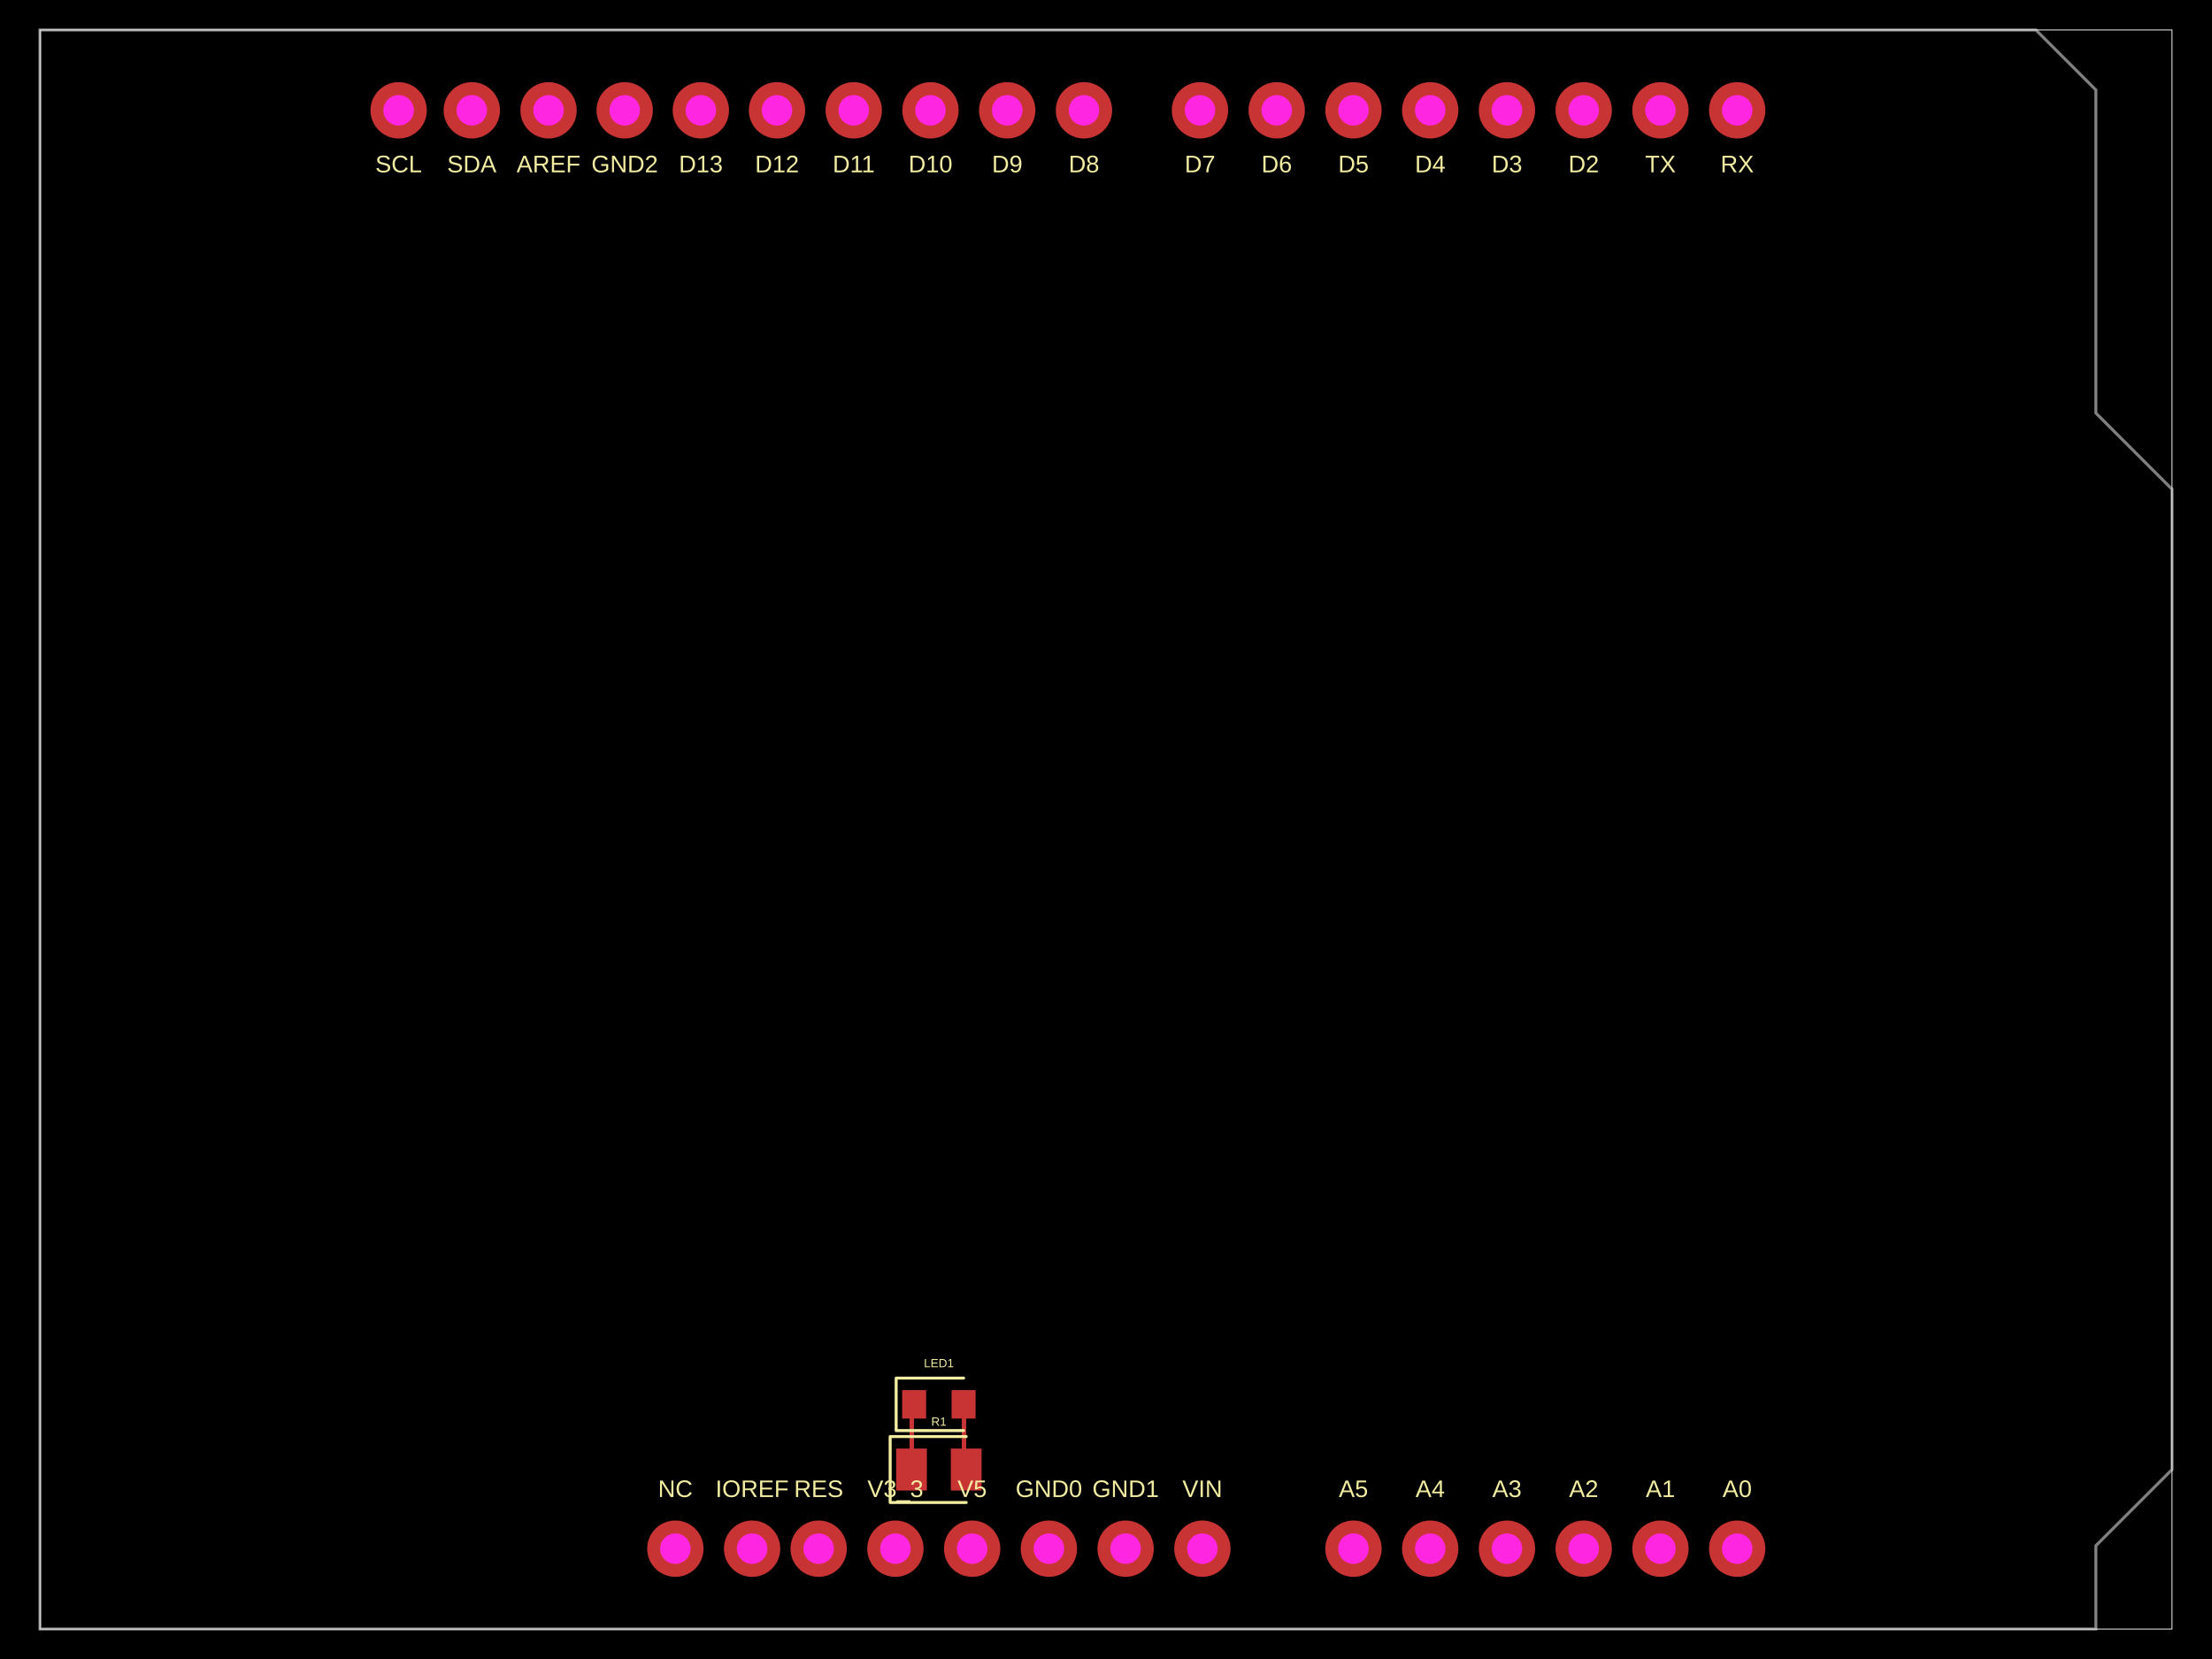
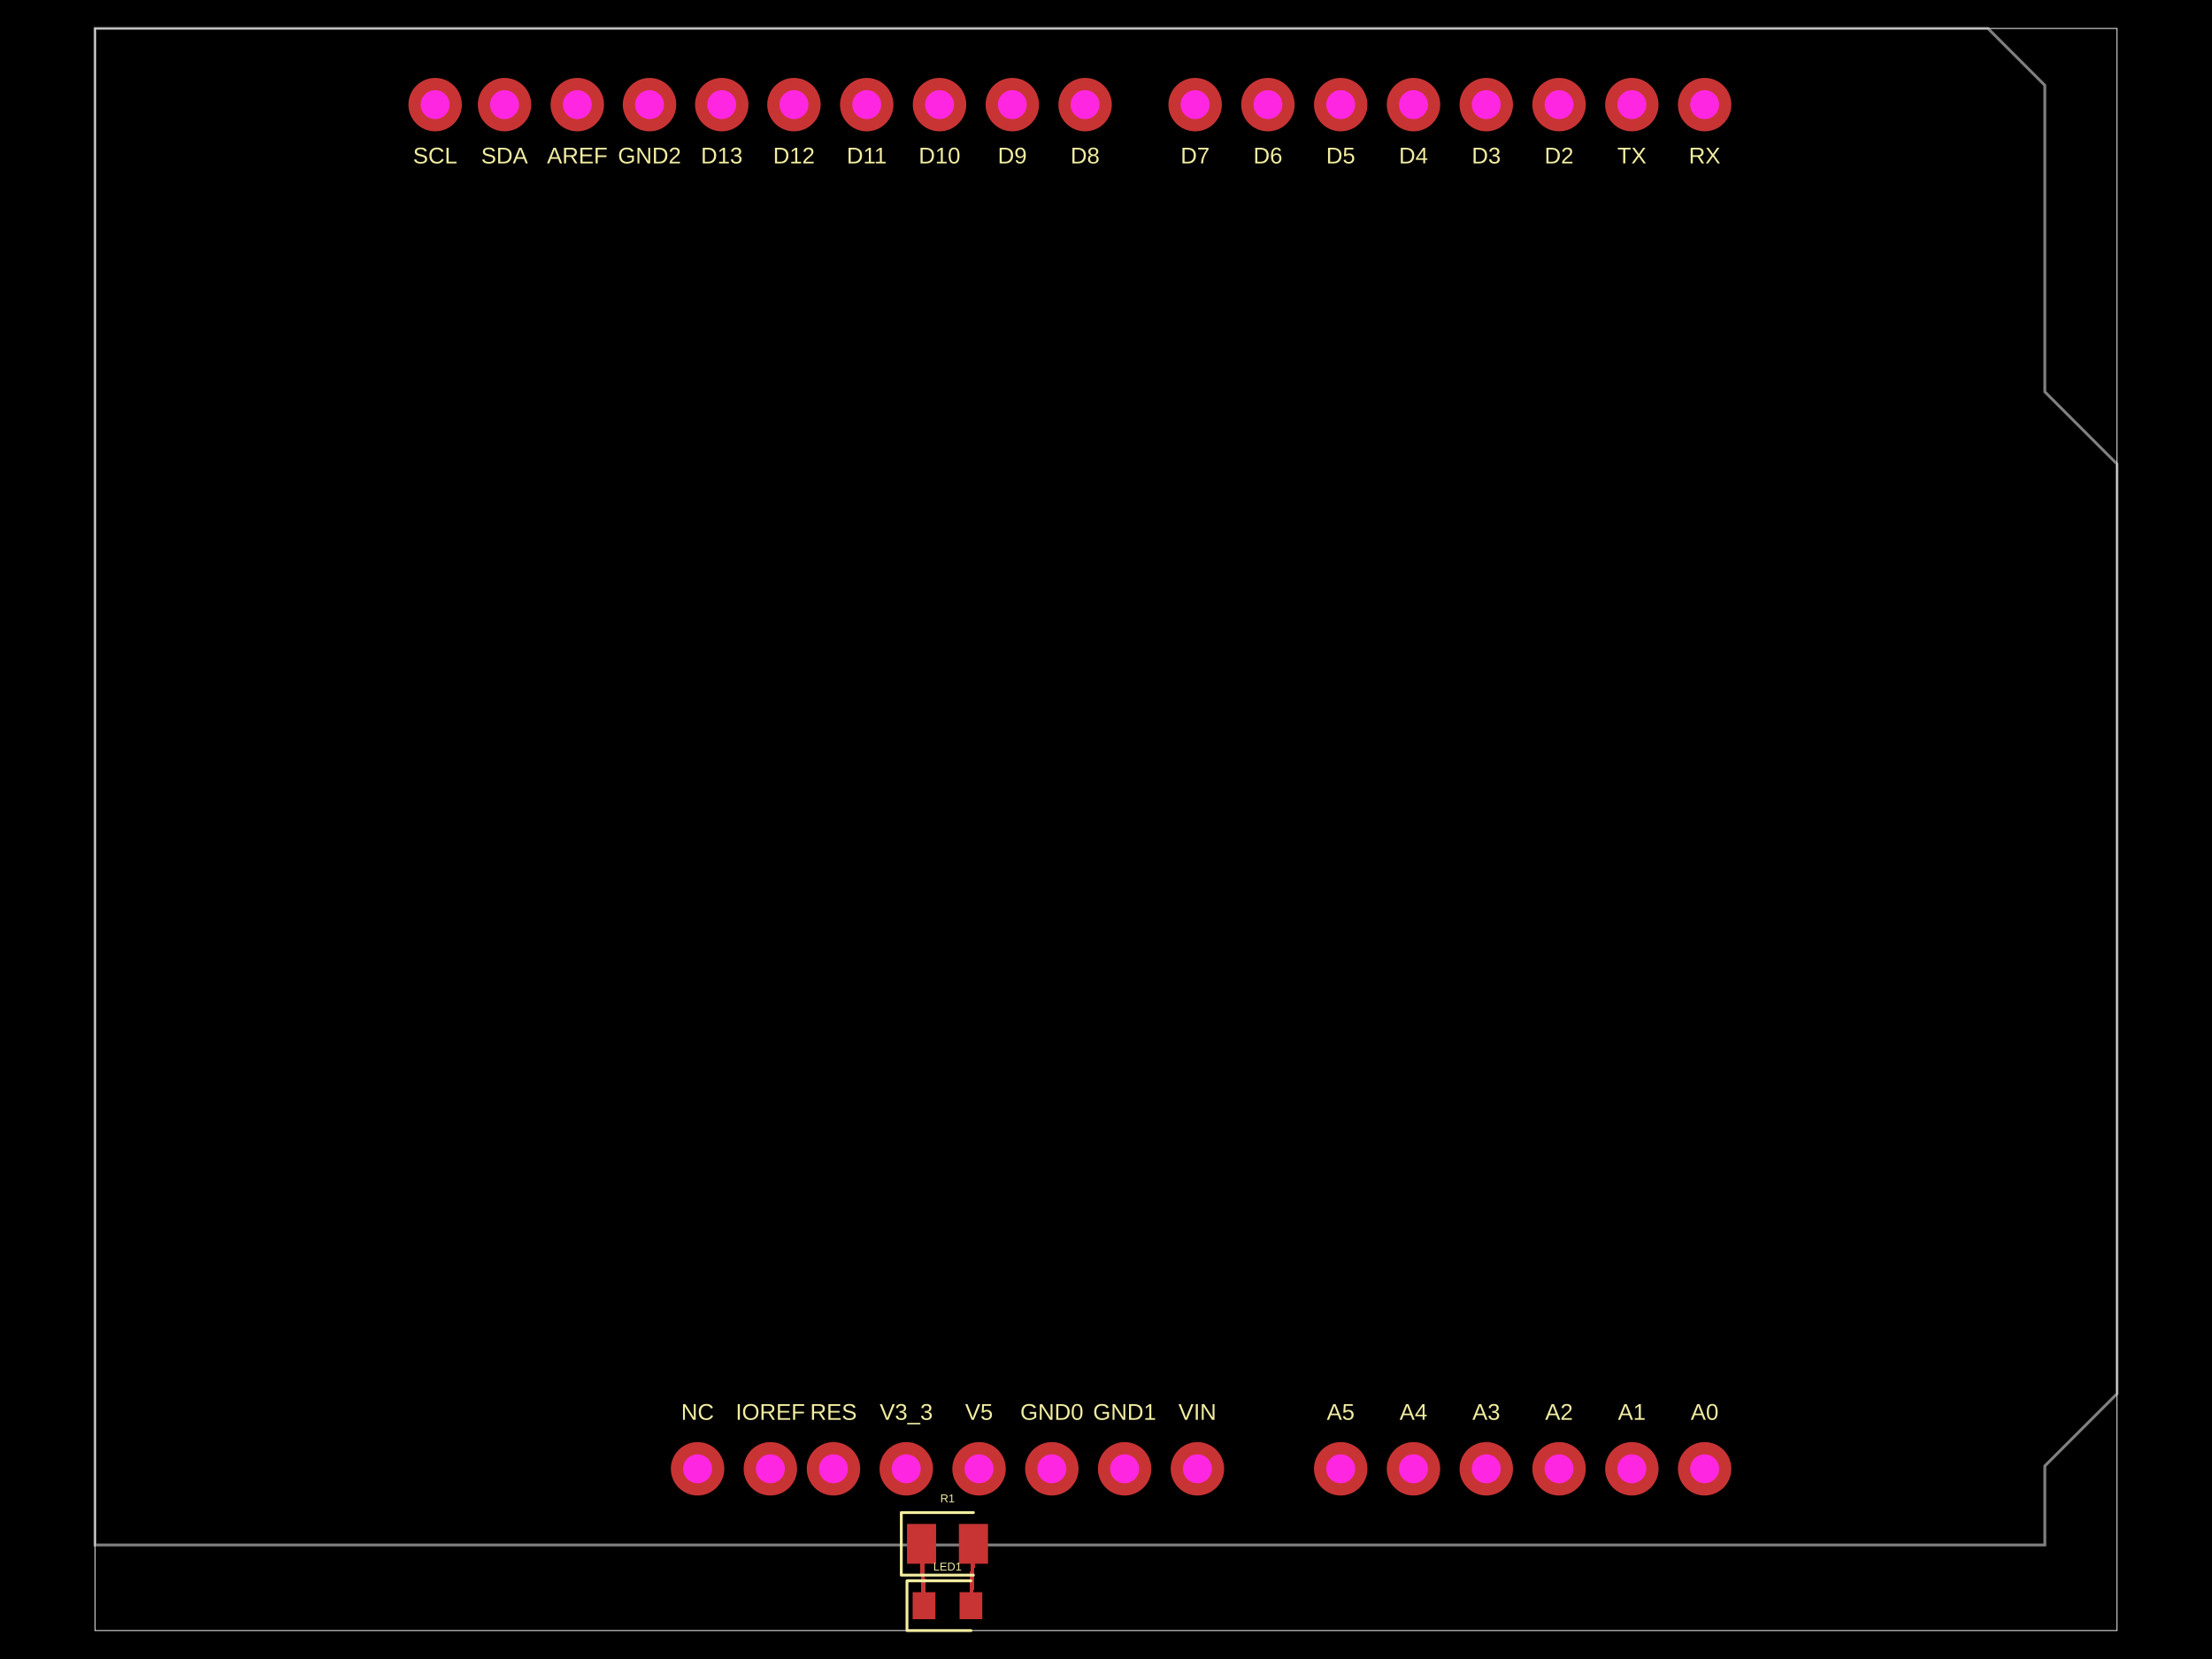
<svg xmlns="http://www.w3.org/2000/svg" width="800" height="600" data-software-used-string="@tscircuit/core@0.0.767">
  <style />
  <rect class="boundary" x="0" y="0" fill="#000" width="800" height="600" />
-   <rect class="pcb-boundary" fill="none" stroke="#fff" stroke-width="0.3" x="14.456" y="10.842" width="771.088" height="578.316" />
-   <path class="pcb-board" d="M 14.456 10.842 L 736.321 10.842 L 758.005 32.526 L 758.005 149.404 L 785.544 176.943 L 785.544 531.478 L 758.005 559.017 L 758.005 589.158 L 14.456 589.158 Z" fill="none" stroke="rgba(255, 255, 255, 0.5)" stroke-width="1.084" />
-   <path class="pcb-trace" stroke="rgb(200, 52, 52)" fill="none" d="M 348.5 507.897 L 348.5 530.529" stroke-width="1.626" stroke-linecap="round" stroke-linejoin="round" shape-rendering="crispEdges" data-layer="top" />
-   <path class="pcb-trace" stroke="rgb(200, 52, 52)" fill="none" d="M 348.5 530.529 L 349.449 531.478" stroke-width="1.626" stroke-linecap="round" stroke-linejoin="round" shape-rendering="crispEdges" data-layer="top" />
-   <path class="pcb-trace" stroke="rgb(200, 52, 52)" fill="none" d="M 329.662 531.478 L 329.662 508.845" stroke-width="1.626" stroke-linecap="round" stroke-linejoin="round" shape-rendering="crispEdges" data-layer="top" />
-   <path class="pcb-trace" stroke="rgb(200, 52, 52)" fill="none" d="M 329.662 508.845 L 330.611 507.897" stroke-width="1.626" stroke-linecap="round" stroke-linejoin="round" shape-rendering="crispEdges" data-layer="top" />
-   <rect class="pcb-pad" fill="rgb(200, 52, 52)" x="324.106" y="523.889" width="11.113" height="15.179" data-layer="top" />
-   <rect class="pcb-pad" fill="rgb(200, 52, 52)" x="343.892" y="523.889" width="11.113" height="15.179" data-layer="top" />
-   <rect class="pcb-pad" fill="rgb(200, 52, 52)" x="326.274" y="502.747" width="8.674" height="10.3" data-layer="top" />
-   <rect class="pcb-pad" fill="rgb(200, 52, 52)" x="344.163" y="502.747" width="8.674" height="10.3" data-layer="top" />
-   <path class="pcb-silkscreen pcb-silkscreen-top" d="M 349.449 519.552 L 321.937 519.552 L 321.937 543.404 L 349.449 543.404" fill="none" stroke="#f2eda1" stroke-width="1.084" stroke-linecap="round" stroke-linejoin="round" data-pcb-component-id="pcb_component_1" data-pcb-silkscreen-path-id="pcb_silkscreen_path_0" />
-   <path class="pcb-silkscreen pcb-silkscreen-top" d="M 348.5 498.41 L 324.106 498.41 L 324.106 517.383 L 348.5 517.383" fill="none" stroke="#f2eda1" stroke-width="1.084" stroke-linecap="round" stroke-linejoin="round" data-pcb-component-id="pcb_component_2" data-pcb-silkscreen-path-id="pcb_silkscreen_path_1" />
-   <text x="0" y="0" dx="0" dy="0" fill="#f2eda1" font-family="Arial, sans-serif" font-size="8.674" text-anchor="middle" dominant-baseline="central" transform="matrix(1,0,0,1,628.2797,538.4171)" class="pcb-silkscreen-text pcb-silkscreen-top" data-pcb-silkscreen-text-id="pcb_component_0" stroke="none">A0</text>
-   <text x="0" y="0" dx="0" dy="0" fill="#f2eda1" font-family="Arial, sans-serif" font-size="8.674" text-anchor="middle" dominant-baseline="central" transform="matrix(1,0,0,1,600.524,538.4171)" class="pcb-silkscreen-text pcb-silkscreen-top" data-pcb-silkscreen-text-id="pcb_component_0" stroke="none">A1</text>
-   <text x="0" y="0" dx="0" dy="0" fill="#f2eda1" font-family="Arial, sans-serif" font-size="8.674" text-anchor="middle" dominant-baseline="central" transform="matrix(1,0,0,1,572.7683,538.4171)" class="pcb-silkscreen-text pcb-silkscreen-top" data-pcb-silkscreen-text-id="pcb_component_0" stroke="none">A2</text>
-   <text x="0" y="0" dx="0" dy="0" fill="#f2eda1" font-family="Arial, sans-serif" font-size="8.674" text-anchor="middle" dominant-baseline="central" transform="matrix(1,0,0,1,545.0126,538.4171)" class="pcb-silkscreen-text pcb-silkscreen-top" data-pcb-silkscreen-text-id="pcb_component_0" stroke="none">A3</text>
-   <text x="0" y="0" dx="0" dy="0" fill="#f2eda1" font-family="Arial, sans-serif" font-size="8.674" text-anchor="middle" dominant-baseline="central" transform="matrix(1,0,0,1,517.257,538.4171)" class="pcb-silkscreen-text pcb-silkscreen-top" data-pcb-silkscreen-text-id="pcb_component_0" stroke="none">A4</text>
-   <text x="0" y="0" dx="0" dy="0" fill="#f2eda1" font-family="Arial, sans-serif" font-size="8.674" text-anchor="middle" dominant-baseline="central" transform="matrix(1,0,0,1,489.5013,538.4171)" class="pcb-silkscreen-text pcb-silkscreen-top" data-pcb-silkscreen-text-id="pcb_component_0" stroke="none">A5</text>
-   <text x="0" y="0" dx="0" dy="0" fill="#f2eda1" font-family="Arial, sans-serif" font-size="8.674" text-anchor="middle" dominant-baseline="central" transform="matrix(1,0,0,1,434.8572,538.4171)" class="pcb-silkscreen-text pcb-silkscreen-top" data-pcb-silkscreen-text-id="pcb_component_0" stroke="none">VIN</text>
-   <text x="0" y="0" dx="0" dy="0" fill="#f2eda1" font-family="Arial, sans-serif" font-size="8.674" text-anchor="middle" dominant-baseline="central" transform="matrix(1,0,0,1,407.1016,538.4171)" class="pcb-silkscreen-text pcb-silkscreen-top" data-pcb-silkscreen-text-id="pcb_component_0" stroke="none">GND1</text>
-   <text x="0" y="0" dx="0" dy="0" fill="#f2eda1" font-family="Arial, sans-serif" font-size="8.674" text-anchor="middle" dominant-baseline="central" transform="matrix(1,0,0,1,379.3459,538.4171)" class="pcb-silkscreen-text pcb-silkscreen-top" data-pcb-silkscreen-text-id="pcb_component_0" stroke="none">GND0</text>
-   <text x="0" y="0" dx="0" dy="0" fill="#f2eda1" font-family="Arial, sans-serif" font-size="8.674" text-anchor="middle" dominant-baseline="central" transform="matrix(1,0,0,1,351.5902,538.4171)" class="pcb-silkscreen-text pcb-silkscreen-top" data-pcb-silkscreen-text-id="pcb_component_0" stroke="none">V5</text>
-   <text x="0" y="0" dx="0" dy="0" fill="#f2eda1" font-family="Arial, sans-serif" font-size="8.674" text-anchor="middle" dominant-baseline="central" transform="matrix(1,0,0,1,323.8345,538.4171)" class="pcb-silkscreen-text pcb-silkscreen-top" data-pcb-silkscreen-text-id="pcb_component_0" stroke="none">V3_3</text>
-   <text x="0" y="0" dx="0" dy="0" fill="#f2eda1" font-family="Arial, sans-serif" font-size="8.674" text-anchor="middle" dominant-baseline="central" transform="matrix(1,0,0,1,296.0788,538.4171)" class="pcb-silkscreen-text pcb-silkscreen-top" data-pcb-silkscreen-text-id="pcb_component_0" stroke="none">RES</text>
-   <text x="0" y="0" dx="0" dy="0" fill="#f2eda1" font-family="Arial, sans-serif" font-size="8.674" text-anchor="middle" dominant-baseline="central" transform="matrix(1,0,0,1,272.0094,538.4171)" class="pcb-silkscreen-text pcb-silkscreen-top" data-pcb-silkscreen-text-id="pcb_component_0" stroke="none">IOREF</text>
-   <text x="0" y="0" dx="0" dy="0" fill="#f2eda1" font-family="Arial, sans-serif" font-size="8.674" text-anchor="middle" dominant-baseline="central" transform="matrix(1,0,0,1,244.2537,538.4171)" class="pcb-silkscreen-text pcb-silkscreen-top" data-pcb-silkscreen-text-id="pcb_component_0" stroke="none">NC</text>
-   <text x="0" y="0" dx="0" dy="0" fill="#f2eda1" font-family="Arial, sans-serif" font-size="8.674" text-anchor="middle" dominant-baseline="central" transform="matrix(1,0,0,1,433.9899,59.30611)" class="pcb-silkscreen-text pcb-silkscreen-top" data-pcb-silkscreen-text-id="pcb_component_0" stroke="none">D7</text>
-   <text x="0" y="0" dx="0" dy="0" fill="#f2eda1" font-family="Arial, sans-serif" font-size="8.674" text-anchor="middle" dominant-baseline="central" transform="matrix(1,0,0,1,461.7456,59.30611)" class="pcb-silkscreen-text pcb-silkscreen-top" data-pcb-silkscreen-text-id="pcb_component_0" stroke="none">D6</text>
-   <text x="0" y="0" dx="0" dy="0" fill="#f2eda1" font-family="Arial, sans-serif" font-size="8.674" text-anchor="middle" dominant-baseline="central" transform="matrix(1,0,0,1,489.5013,59.30611)" class="pcb-silkscreen-text pcb-silkscreen-top" data-pcb-silkscreen-text-id="pcb_component_0" stroke="none">D5</text>
-   <text x="0" y="0" dx="0" dy="0" fill="#f2eda1" font-family="Arial, sans-serif" font-size="8.674" text-anchor="middle" dominant-baseline="central" transform="matrix(1,0,0,1,517.257,59.30611)" class="pcb-silkscreen-text pcb-silkscreen-top" data-pcb-silkscreen-text-id="pcb_component_0" stroke="none">D4</text>
-   <text x="0" y="0" dx="0" dy="0" fill="#f2eda1" font-family="Arial, sans-serif" font-size="8.674" text-anchor="middle" dominant-baseline="central" transform="matrix(1,0,0,1,545.0126,59.30611)" class="pcb-silkscreen-text pcb-silkscreen-top" data-pcb-silkscreen-text-id="pcb_component_0" stroke="none">D3</text>
-   <text x="0" y="0" dx="0" dy="0" fill="#f2eda1" font-family="Arial, sans-serif" font-size="8.674" text-anchor="middle" dominant-baseline="central" transform="matrix(1,0,0,1,572.7683,59.30611)" class="pcb-silkscreen-text pcb-silkscreen-top" data-pcb-silkscreen-text-id="pcb_component_0" stroke="none">D2</text>
-   <text x="0" y="0" dx="0" dy="0" fill="#f2eda1" font-family="Arial, sans-serif" font-size="8.674" text-anchor="middle" dominant-baseline="central" transform="matrix(1,0,0,1,600.524,59.30611)" class="pcb-silkscreen-text pcb-silkscreen-top" data-pcb-silkscreen-text-id="pcb_component_0" stroke="none">TX</text>
-   <text x="0" y="0" dx="0" dy="0" fill="#f2eda1" font-family="Arial, sans-serif" font-size="8.674" text-anchor="middle" dominant-baseline="central" transform="matrix(1,0,0,1,628.2797,59.30611)" class="pcb-silkscreen-text pcb-silkscreen-top" data-pcb-silkscreen-text-id="pcb_component_0" stroke="none">RX</text>
-   <text x="0" y="0" dx="0" dy="0" fill="#f2eda1" font-family="Arial, sans-serif" font-size="8.674" text-anchor="middle" dominant-baseline="central" transform="matrix(1,0,0,1,392.0311,59.30611)" class="pcb-silkscreen-text pcb-silkscreen-top" data-pcb-silkscreen-text-id="pcb_component_0" stroke="none">D8</text>
-   <text x="0" y="0" dx="0" dy="0" fill="#f2eda1" font-family="Arial, sans-serif" font-size="8.674" text-anchor="middle" dominant-baseline="central" transform="matrix(1,0,0,1,364.2754,59.30611)" class="pcb-silkscreen-text pcb-silkscreen-top" data-pcb-silkscreen-text-id="pcb_component_0" stroke="none">D9</text>
-   <text x="0" y="0" dx="0" dy="0" fill="#f2eda1" font-family="Arial, sans-serif" font-size="8.674" text-anchor="middle" dominant-baseline="central" transform="matrix(1,0,0,1,336.5197,59.30611)" class="pcb-silkscreen-text pcb-silkscreen-top" data-pcb-silkscreen-text-id="pcb_component_0" stroke="none">D10</text>
-   <text x="0" y="0" dx="0" dy="0" fill="#f2eda1" font-family="Arial, sans-serif" font-size="8.674" text-anchor="middle" dominant-baseline="central" transform="matrix(1,0,0,1,308.764,59.30611)" class="pcb-silkscreen-text pcb-silkscreen-top" data-pcb-silkscreen-text-id="pcb_component_0" stroke="none">D11</text>
-   <text x="0" y="0" dx="0" dy="0" fill="#f2eda1" font-family="Arial, sans-serif" font-size="8.674" text-anchor="middle" dominant-baseline="central" transform="matrix(1,0,0,1,281.0083,59.30611)" class="pcb-silkscreen-text pcb-silkscreen-top" data-pcb-silkscreen-text-id="pcb_component_0" stroke="none">D12</text>
-   <text x="0" y="0" dx="0" dy="0" fill="#f2eda1" font-family="Arial, sans-serif" font-size="8.674" text-anchor="middle" dominant-baseline="central" transform="matrix(1,0,0,1,253.4695,59.30611)" class="pcb-silkscreen-text pcb-silkscreen-top" data-pcb-silkscreen-text-id="pcb_component_0" stroke="none">D13</text>
-   <text x="0" y="0" dx="0" dy="0" fill="#f2eda1" font-family="Arial, sans-serif" font-size="8.674" text-anchor="middle" dominant-baseline="central" transform="matrix(1,0,0,1,225.9306,59.30611)" class="pcb-silkscreen-text pcb-silkscreen-top" data-pcb-silkscreen-text-id="pcb_component_0" stroke="none">GND2</text>
-   <text x="0" y="0" dx="0" dy="0" fill="#f2eda1" font-family="Arial, sans-serif" font-size="8.674" text-anchor="middle" dominant-baseline="central" transform="matrix(1,0,0,1,198.3918,59.30611)" class="pcb-silkscreen-text pcb-silkscreen-top" data-pcb-silkscreen-text-id="pcb_component_0" stroke="none">AREF</text>
-   <text x="0" y="0" dx="0" dy="0" fill="#f2eda1" font-family="Arial, sans-serif" font-size="8.674" text-anchor="middle" dominant-baseline="central" transform="matrix(1,0,0,1,170.6361,59.30611)" class="pcb-silkscreen-text pcb-silkscreen-top" data-pcb-silkscreen-text-id="pcb_component_0" stroke="none">SDA</text>
-   <text x="0" y="0" dx="0" dy="0" fill="#f2eda1" font-family="Arial, sans-serif" font-size="8.674" text-anchor="middle" dominant-baseline="central" transform="matrix(1,0,0,1,144.1814,59.30611)" class="pcb-silkscreen-text pcb-silkscreen-top" data-pcb-silkscreen-text-id="pcb_component_0" stroke="none">SCL</text>
-   <text x="0" y="0" dx="0" dy="0" fill="#f2eda1" font-family="Arial, sans-serif" font-size="4.337" text-anchor="middle" dominant-baseline="central" transform="matrix(1,0,0,1,339.5555,514.1308)" class="pcb-silkscreen-text pcb-silkscreen-top" data-pcb-silkscreen-text-id="pcb_component_1" stroke="none">R1</text>
-   <text x="0" y="0" dx="0" dy="0" fill="#f2eda1" font-family="Arial, sans-serif" font-size="4.337" text-anchor="middle" dominant-baseline="central" transform="matrix(1,0,0,1,339.5555,492.9888)" class="pcb-silkscreen-text pcb-silkscreen-top" data-pcb-silkscreen-text-id="pcb_component_2" stroke="none">LED1</text>
+   <rect class="pcb-boundary" fill="none" stroke="#fff" stroke-width="0.3" x="34.344" y="10.283" width="731.311" height="579.434" />
+   <path class="pcb-board" d="M 34.344 10.283 L 718.972 10.283 L 739.537 30.848 L 739.537 141.697 L 765.656 167.815 L 765.656 504.062 L 739.537 530.18 L 739.537 558.766 L 34.344 558.766 Z" fill="none" stroke="rgba(255, 255, 255, 0.5)" stroke-width="1.028" />
+   <path class="pcb-trace" stroke="rgb(200, 52, 52)" fill="none" d="M 352.057 558.355 L 351.157 580.72" stroke-width="1.542" stroke-linecap="round" stroke-linejoin="round" shape-rendering="crispEdges" data-layer="top" />
+   <path class="pcb-trace" stroke="rgb(200, 52, 52)" fill="none" d="M 333.29 558.355 L 334.19 580.72" stroke-width="1.542" stroke-linecap="round" stroke-linejoin="round" shape-rendering="crispEdges" data-layer="top" />
+   <rect class="pcb-pad" fill="rgb(200, 52, 52)" x="328.021" y="551.157" width="10.54" height="14.396" data-layer="top" />
+   <rect class="pcb-pad" fill="rgb(200, 52, 52)" x="346.787" y="551.157" width="10.54" height="14.396" data-layer="top" />
+   <rect class="pcb-pad" fill="rgb(200, 52, 52)" x="330.077" y="575.835" width="8.226" height="9.769" data-layer="top" />
+   <rect class="pcb-pad" fill="rgb(200, 52, 52)" x="347.044" y="575.835" width="8.226" height="9.769" data-layer="top" />
+   <path class="pcb-silkscreen pcb-silkscreen-top" d="M 352.057 547.044 L 325.964 547.044 L 325.964 569.666 L 352.057 569.666" fill="none" stroke="#f2eda1" stroke-width="1.028" stroke-linecap="round" stroke-linejoin="round" data-pcb-component-id="pcb_component_1" data-pcb-silkscreen-path-id="pcb_silkscreen_path_0" />
+   <path class="pcb-silkscreen pcb-silkscreen-top" d="M 351.157 571.722 L 328.021 571.722 L 328.021 589.717 L 351.157 589.717" fill="none" stroke="#f2eda1" stroke-width="1.028" stroke-linecap="round" stroke-linejoin="round" data-pcb-component-id="pcb_component_2" data-pcb-silkscreen-path-id="pcb_silkscreen_path_1" />
+   <text x="0" y="0" dx="0" dy="0" fill="#f2eda1" font-family="Arial, sans-serif" font-size="8.226" text-anchor="middle" dominant-baseline="central" transform="matrix(1,0,0,1,616.5039,510.6427)" class="pcb-silkscreen-text pcb-silkscreen-top" data-pcb-silkscreen-text-id="pcb_component_0" stroke="none">A0</text>
+   <text x="0" y="0" dx="0" dy="0" fill="#f2eda1" font-family="Arial, sans-serif" font-size="8.226" text-anchor="middle" dominant-baseline="central" transform="matrix(1,0,0,1,590.1799,510.6427)" class="pcb-silkscreen-text pcb-silkscreen-top" data-pcb-silkscreen-text-id="pcb_component_0" stroke="none">A1</text>
+   <text x="0" y="0" dx="0" dy="0" fill="#f2eda1" font-family="Arial, sans-serif" font-size="8.226" text-anchor="middle" dominant-baseline="central" transform="matrix(1,0,0,1,563.856,510.6427)" class="pcb-silkscreen-text pcb-silkscreen-top" data-pcb-silkscreen-text-id="pcb_component_0" stroke="none">A2</text>
+   <text x="0" y="0" dx="0" dy="0" fill="#f2eda1" font-family="Arial, sans-serif" font-size="8.226" text-anchor="middle" dominant-baseline="central" transform="matrix(1,0,0,1,537.5321,510.6427)" class="pcb-silkscreen-text pcb-silkscreen-top" data-pcb-silkscreen-text-id="pcb_component_0" stroke="none">A3</text>
+   <text x="0" y="0" dx="0" dy="0" fill="#f2eda1" font-family="Arial, sans-serif" font-size="8.226" text-anchor="middle" dominant-baseline="central" transform="matrix(1,0,0,1,511.2082,510.6427)" class="pcb-silkscreen-text pcb-silkscreen-top" data-pcb-silkscreen-text-id="pcb_component_0" stroke="none">A4</text>
+   <text x="0" y="0" dx="0" dy="0" fill="#f2eda1" font-family="Arial, sans-serif" font-size="8.226" text-anchor="middle" dominant-baseline="central" transform="matrix(1,0,0,1,484.8843,510.6427)" class="pcb-silkscreen-text pcb-silkscreen-top" data-pcb-silkscreen-text-id="pcb_component_0" stroke="none">A5</text>
+   <text x="0" y="0" dx="0" dy="0" fill="#f2eda1" font-family="Arial, sans-serif" font-size="8.226" text-anchor="middle" dominant-baseline="central" transform="matrix(1,0,0,1,433.0591,510.6427)" class="pcb-silkscreen-text pcb-silkscreen-top" data-pcb-silkscreen-text-id="pcb_component_0" stroke="none">VIN</text>
+   <text x="0" y="0" dx="0" dy="0" fill="#f2eda1" font-family="Arial, sans-serif" font-size="8.226" text-anchor="middle" dominant-baseline="central" transform="matrix(1,0,0,1,406.7352,510.6427)" class="pcb-silkscreen-text pcb-silkscreen-top" data-pcb-silkscreen-text-id="pcb_component_0" stroke="none">GND1</text>
+   <text x="0" y="0" dx="0" dy="0" fill="#f2eda1" font-family="Arial, sans-serif" font-size="8.226" text-anchor="middle" dominant-baseline="central" transform="matrix(1,0,0,1,380.4113,510.6427)" class="pcb-silkscreen-text pcb-silkscreen-top" data-pcb-silkscreen-text-id="pcb_component_0" stroke="none">GND0</text>
+   <text x="0" y="0" dx="0" dy="0" fill="#f2eda1" font-family="Arial, sans-serif" font-size="8.226" text-anchor="middle" dominant-baseline="central" transform="matrix(1,0,0,1,354.0874,510.6427)" class="pcb-silkscreen-text pcb-silkscreen-top" data-pcb-silkscreen-text-id="pcb_component_0" stroke="none">V5</text>
+   <text x="0" y="0" dx="0" dy="0" fill="#f2eda1" font-family="Arial, sans-serif" font-size="8.226" text-anchor="middle" dominant-baseline="central" transform="matrix(1,0,0,1,327.7635,510.6427)" class="pcb-silkscreen-text pcb-silkscreen-top" data-pcb-silkscreen-text-id="pcb_component_0" stroke="none">V3_3</text>
+   <text x="0" y="0" dx="0" dy="0" fill="#f2eda1" font-family="Arial, sans-serif" font-size="8.226" text-anchor="middle" dominant-baseline="central" transform="matrix(1,0,0,1,301.4396,510.6427)" class="pcb-silkscreen-text pcb-silkscreen-top" data-pcb-silkscreen-text-id="pcb_component_0" stroke="none">RES</text>
+   <text x="0" y="0" dx="0" dy="0" fill="#f2eda1" font-family="Arial, sans-serif" font-size="8.226" text-anchor="middle" dominant-baseline="central" transform="matrix(1,0,0,1,278.6118,510.6427)" class="pcb-silkscreen-text pcb-silkscreen-top" data-pcb-silkscreen-text-id="pcb_component_0" stroke="none">IOREF</text>
+   <text x="0" y="0" dx="0" dy="0" fill="#f2eda1" font-family="Arial, sans-serif" font-size="8.226" text-anchor="middle" dominant-baseline="central" transform="matrix(1,0,0,1,252.2879,510.6427)" class="pcb-silkscreen-text pcb-silkscreen-top" data-pcb-silkscreen-text-id="pcb_component_0" stroke="none">NC</text>
+   <text x="0" y="0" dx="0" dy="0" fill="#f2eda1" font-family="Arial, sans-serif" font-size="8.226" text-anchor="middle" dominant-baseline="central" transform="matrix(1,0,0,1,432.2365,56.24679)" class="pcb-silkscreen-text pcb-silkscreen-top" data-pcb-silkscreen-text-id="pcb_component_0" stroke="none">D7</text>
+   <text x="0" y="0" dx="0" dy="0" fill="#f2eda1" font-family="Arial, sans-serif" font-size="8.226" text-anchor="middle" dominant-baseline="central" transform="matrix(1,0,0,1,458.5604,56.24679)" class="pcb-silkscreen-text pcb-silkscreen-top" data-pcb-silkscreen-text-id="pcb_component_0" stroke="none">D6</text>
+   <text x="0" y="0" dx="0" dy="0" fill="#f2eda1" font-family="Arial, sans-serif" font-size="8.226" text-anchor="middle" dominant-baseline="central" transform="matrix(1,0,0,1,484.8843,56.24679)" class="pcb-silkscreen-text pcb-silkscreen-top" data-pcb-silkscreen-text-id="pcb_component_0" stroke="none">D5</text>
+   <text x="0" y="0" dx="0" dy="0" fill="#f2eda1" font-family="Arial, sans-serif" font-size="8.226" text-anchor="middle" dominant-baseline="central" transform="matrix(1,0,0,1,511.2082,56.24679)" class="pcb-silkscreen-text pcb-silkscreen-top" data-pcb-silkscreen-text-id="pcb_component_0" stroke="none">D4</text>
+   <text x="0" y="0" dx="0" dy="0" fill="#f2eda1" font-family="Arial, sans-serif" font-size="8.226" text-anchor="middle" dominant-baseline="central" transform="matrix(1,0,0,1,537.5321,56.24679)" class="pcb-silkscreen-text pcb-silkscreen-top" data-pcb-silkscreen-text-id="pcb_component_0" stroke="none">D3</text>
+   <text x="0" y="0" dx="0" dy="0" fill="#f2eda1" font-family="Arial, sans-serif" font-size="8.226" text-anchor="middle" dominant-baseline="central" transform="matrix(1,0,0,1,563.856,56.24679)" class="pcb-silkscreen-text pcb-silkscreen-top" data-pcb-silkscreen-text-id="pcb_component_0" stroke="none">D2</text>
+   <text x="0" y="0" dx="0" dy="0" fill="#f2eda1" font-family="Arial, sans-serif" font-size="8.226" text-anchor="middle" dominant-baseline="central" transform="matrix(1,0,0,1,590.1799,56.24679)" class="pcb-silkscreen-text pcb-silkscreen-top" data-pcb-silkscreen-text-id="pcb_component_0" stroke="none">TX</text>
+   <text x="0" y="0" dx="0" dy="0" fill="#f2eda1" font-family="Arial, sans-serif" font-size="8.226" text-anchor="middle" dominant-baseline="central" transform="matrix(1,0,0,1,616.5039,56.24679)" class="pcb-silkscreen-text pcb-silkscreen-top" data-pcb-silkscreen-text-id="pcb_component_0" stroke="none">RX</text>
+   <text x="0" y="0" dx="0" dy="0" fill="#f2eda1" font-family="Arial, sans-serif" font-size="8.226" text-anchor="middle" dominant-baseline="central" transform="matrix(1,0,0,1,392.4422,56.24679)" class="pcb-silkscreen-text pcb-silkscreen-top" data-pcb-silkscreen-text-id="pcb_component_0" stroke="none">D8</text>
+   <text x="0" y="0" dx="0" dy="0" fill="#f2eda1" font-family="Arial, sans-serif" font-size="8.226" text-anchor="middle" dominant-baseline="central" transform="matrix(1,0,0,1,366.1183,56.24679)" class="pcb-silkscreen-text pcb-silkscreen-top" data-pcb-silkscreen-text-id="pcb_component_0" stroke="none">D9</text>
+   <text x="0" y="0" dx="0" dy="0" fill="#f2eda1" font-family="Arial, sans-serif" font-size="8.226" text-anchor="middle" dominant-baseline="central" transform="matrix(1,0,0,1,339.7943,56.24679)" class="pcb-silkscreen-text pcb-silkscreen-top" data-pcb-silkscreen-text-id="pcb_component_0" stroke="none">D10</text>
+   <text x="0" y="0" dx="0" dy="0" fill="#f2eda1" font-family="Arial, sans-serif" font-size="8.226" text-anchor="middle" dominant-baseline="central" transform="matrix(1,0,0,1,313.4704,56.24679)" class="pcb-silkscreen-text pcb-silkscreen-top" data-pcb-silkscreen-text-id="pcb_component_0" stroke="none">D11</text>
+   <text x="0" y="0" dx="0" dy="0" fill="#f2eda1" font-family="Arial, sans-serif" font-size="8.226" text-anchor="middle" dominant-baseline="central" transform="matrix(1,0,0,1,287.1465,56.24679)" class="pcb-silkscreen-text pcb-silkscreen-top" data-pcb-silkscreen-text-id="pcb_component_0" stroke="none">D12</text>
+   <text x="0" y="0" dx="0" dy="0" fill="#f2eda1" font-family="Arial, sans-serif" font-size="8.226" text-anchor="middle" dominant-baseline="central" transform="matrix(1,0,0,1,261.0283,56.24679)" class="pcb-silkscreen-text pcb-silkscreen-top" data-pcb-silkscreen-text-id="pcb_component_0" stroke="none">D13</text>
+   <text x="0" y="0" dx="0" dy="0" fill="#f2eda1" font-family="Arial, sans-serif" font-size="8.226" text-anchor="middle" dominant-baseline="central" transform="matrix(1,0,0,1,234.91,56.24679)" class="pcb-silkscreen-text pcb-silkscreen-top" data-pcb-silkscreen-text-id="pcb_component_0" stroke="none">GND2</text>
+   <text x="0" y="0" dx="0" dy="0" fill="#f2eda1" font-family="Arial, sans-serif" font-size="8.226" text-anchor="middle" dominant-baseline="central" transform="matrix(1,0,0,1,208.7918,56.24679)" class="pcb-silkscreen-text pcb-silkscreen-top" data-pcb-silkscreen-text-id="pcb_component_0" stroke="none">AREF</text>
+   <text x="0" y="0" dx="0" dy="0" fill="#f2eda1" font-family="Arial, sans-serif" font-size="8.226" text-anchor="middle" dominant-baseline="central" transform="matrix(1,0,0,1,182.4679,56.24679)" class="pcb-silkscreen-text pcb-silkscreen-top" data-pcb-silkscreen-text-id="pcb_component_0" stroke="none">SDA</text>
+   <text x="0" y="0" dx="0" dy="0" fill="#f2eda1" font-family="Arial, sans-serif" font-size="8.226" text-anchor="middle" dominant-baseline="central" transform="matrix(1,0,0,1,157.3779,56.24679)" class="pcb-silkscreen-text pcb-silkscreen-top" data-pcb-silkscreen-text-id="pcb_component_0" stroke="none">SCL</text>
+   <text x="0" y="0" dx="0" dy="0" fill="#f2eda1" font-family="Arial, sans-serif" font-size="4.113" text-anchor="middle" dominant-baseline="central" transform="matrix(1,0,0,1,342.6735,541.9023)" class="pcb-silkscreen-text pcb-silkscreen-top" data-pcb-silkscreen-text-id="pcb_component_1" stroke="none">R1</text>
+   <text x="0" y="0" dx="0" dy="0" fill="#f2eda1" font-family="Arial, sans-serif" font-size="4.113" text-anchor="middle" dominant-baseline="central" transform="matrix(1,0,0,1,342.6735,566.581)" class="pcb-silkscreen-text pcb-silkscreen-top" data-pcb-silkscreen-text-id="pcb_component_2" stroke="none">LED1</text>
  <g>
-     <circle class="pcb-hole-outer" fill="rgb(200, 52, 52)" cx="628.28" cy="560.101" r="10.192" />
-     <circle class="pcb-hole-inner" fill="#FF26E2" cx="628.28" cy="560.101" r="5.508" />
+     <circle class="pcb-hole-outer" fill="rgb(200, 52, 52)" cx="616.504" cy="531.208" r="9.666" />
+     <circle class="pcb-hole-inner" fill="#FF26E2" cx="616.504" cy="531.208" r="5.224" />
  </g>
  <g>
-     <circle class="pcb-hole-outer" fill="rgb(200, 52, 52)" cx="600.524" cy="560.101" r="10.192" />
-     <circle class="pcb-hole-inner" fill="#FF26E2" cx="600.524" cy="560.101" r="5.508" />
+     <circle class="pcb-hole-outer" fill="rgb(200, 52, 52)" cx="590.18" cy="531.208" r="9.666" />
+     <circle class="pcb-hole-inner" fill="#FF26E2" cx="590.18" cy="531.208" r="5.224" />
  </g>
  <g>
-     <circle class="pcb-hole-outer" fill="rgb(200, 52, 52)" cx="572.768" cy="560.101" r="10.192" />
-     <circle class="pcb-hole-inner" fill="#FF26E2" cx="572.768" cy="560.101" r="5.508" />
+     <circle class="pcb-hole-outer" fill="rgb(200, 52, 52)" cx="563.856" cy="531.208" r="9.666" />
+     <circle class="pcb-hole-inner" fill="#FF26E2" cx="563.856" cy="531.208" r="5.224" />
  </g>
  <g>
-     <circle class="pcb-hole-outer" fill="rgb(200, 52, 52)" cx="545.013" cy="560.101" r="10.192" />
-     <circle class="pcb-hole-inner" fill="#FF26E2" cx="545.013" cy="560.101" r="5.508" />
+     <circle class="pcb-hole-outer" fill="rgb(200, 52, 52)" cx="537.532" cy="531.208" r="9.666" />
+     <circle class="pcb-hole-inner" fill="#FF26E2" cx="537.532" cy="531.208" r="5.224" />
  </g>
  <g>
-     <circle class="pcb-hole-outer" fill="rgb(200, 52, 52)" cx="517.257" cy="560.101" r="10.192" />
-     <circle class="pcb-hole-inner" fill="#FF26E2" cx="517.257" cy="560.101" r="5.508" />
+     <circle class="pcb-hole-outer" fill="rgb(200, 52, 52)" cx="511.208" cy="531.208" r="9.666" />
+     <circle class="pcb-hole-inner" fill="#FF26E2" cx="511.208" cy="531.208" r="5.224" />
  </g>
  <g>
-     <circle class="pcb-hole-outer" fill="rgb(200, 52, 52)" cx="489.501" cy="560.101" r="10.192" />
-     <circle class="pcb-hole-inner" fill="#FF26E2" cx="489.501" cy="560.101" r="5.508" />
+     <circle class="pcb-hole-outer" fill="rgb(200, 52, 52)" cx="484.884" cy="531.208" r="9.666" />
+     <circle class="pcb-hole-inner" fill="#FF26E2" cx="484.884" cy="531.208" r="5.224" />
  </g>
  <g>
-     <circle class="pcb-hole-outer" fill="rgb(200, 52, 52)" cx="434.857" cy="560.101" r="10.192" />
-     <circle class="pcb-hole-inner" fill="#FF26E2" cx="434.857" cy="560.101" r="5.508" />
+     <circle class="pcb-hole-outer" fill="rgb(200, 52, 52)" cx="433.059" cy="531.208" r="9.666" />
+     <circle class="pcb-hole-inner" fill="#FF26E2" cx="433.059" cy="531.208" r="5.224" />
  </g>
  <g>
-     <circle class="pcb-hole-outer" fill="rgb(200, 52, 52)" cx="407.102" cy="560.101" r="10.192" />
-     <circle class="pcb-hole-inner" fill="#FF26E2" cx="407.102" cy="560.101" r="5.508" />
+     <circle class="pcb-hole-outer" fill="rgb(200, 52, 52)" cx="406.735" cy="531.208" r="9.666" />
+     <circle class="pcb-hole-inner" fill="#FF26E2" cx="406.735" cy="531.208" r="5.224" />
  </g>
  <g>
-     <circle class="pcb-hole-outer" fill="rgb(200, 52, 52)" cx="379.346" cy="560.101" r="10.192" />
-     <circle class="pcb-hole-inner" fill="#FF26E2" cx="379.346" cy="560.101" r="5.508" />
+     <circle class="pcb-hole-outer" fill="rgb(200, 52, 52)" cx="380.411" cy="531.208" r="9.666" />
+     <circle class="pcb-hole-inner" fill="#FF26E2" cx="380.411" cy="531.208" r="5.224" />
  </g>
  <g>
-     <circle class="pcb-hole-outer" fill="rgb(200, 52, 52)" cx="351.59" cy="560.101" r="10.192" />
-     <circle class="pcb-hole-inner" fill="#FF26E2" cx="351.59" cy="560.101" r="5.508" />
+     <circle class="pcb-hole-outer" fill="rgb(200, 52, 52)" cx="354.087" cy="531.208" r="9.666" />
+     <circle class="pcb-hole-inner" fill="#FF26E2" cx="354.087" cy="531.208" r="5.224" />
  </g>
  <g>
-     <circle class="pcb-hole-outer" fill="rgb(200, 52, 52)" cx="323.834" cy="560.101" r="10.192" />
-     <circle class="pcb-hole-inner" fill="#FF26E2" cx="323.834" cy="560.101" r="5.508" />
+     <circle class="pcb-hole-outer" fill="rgb(200, 52, 52)" cx="327.763" cy="531.208" r="9.666" />
+     <circle class="pcb-hole-inner" fill="#FF26E2" cx="327.763" cy="531.208" r="5.224" />
  </g>
  <g>
-     <circle class="pcb-hole-outer" fill="rgb(200, 52, 52)" cx="296.079" cy="560.101" r="10.192" />
-     <circle class="pcb-hole-inner" fill="#FF26E2" cx="296.079" cy="560.101" r="5.508" />
+     <circle class="pcb-hole-outer" fill="rgb(200, 52, 52)" cx="301.44" cy="531.208" r="9.666" />
+     <circle class="pcb-hole-inner" fill="#FF26E2" cx="301.44" cy="531.208" r="5.224" />
  </g>
  <g>
-     <circle class="pcb-hole-outer" fill="rgb(200, 52, 52)" cx="272.009" cy="560.101" r="10.192" />
-     <circle class="pcb-hole-inner" fill="#FF26E2" cx="272.009" cy="560.101" r="5.508" />
+     <circle class="pcb-hole-outer" fill="rgb(200, 52, 52)" cx="278.612" cy="531.208" r="9.666" />
+     <circle class="pcb-hole-inner" fill="#FF26E2" cx="278.612" cy="531.208" r="5.224" />
  </g>
  <g>
-     <circle class="pcb-hole-outer" fill="rgb(200, 52, 52)" cx="244.254" cy="560.101" r="10.192" />
-     <circle class="pcb-hole-inner" fill="#FF26E2" cx="244.254" cy="560.101" r="5.508" />
+     <circle class="pcb-hole-outer" fill="rgb(200, 52, 52)" cx="252.288" cy="531.208" r="9.666" />
+     <circle class="pcb-hole-inner" fill="#FF26E2" cx="252.288" cy="531.208" r="5.224" />
  </g>
  <g>
-     <circle class="pcb-hole-outer" fill="rgb(200, 52, 52)" cx="628.28" cy="39.899" r="10.192" />
-     <circle class="pcb-hole-inner" fill="#FF26E2" cx="628.28" cy="39.899" r="5.508" />
+     <circle class="pcb-hole-outer" fill="rgb(200, 52, 52)" cx="616.504" cy="37.841" r="9.666" />
+     <circle class="pcb-hole-inner" fill="#FF26E2" cx="616.504" cy="37.841" r="5.224" />
  </g>
  <g>
-     <circle class="pcb-hole-outer" fill="rgb(200, 52, 52)" cx="600.524" cy="39.899" r="10.192" />
-     <circle class="pcb-hole-inner" fill="#FF26E2" cx="600.524" cy="39.899" r="5.508" />
+     <circle class="pcb-hole-outer" fill="rgb(200, 52, 52)" cx="590.18" cy="37.841" r="9.666" />
+     <circle class="pcb-hole-inner" fill="#FF26E2" cx="590.18" cy="37.841" r="5.224" />
  </g>
  <g>
-     <circle class="pcb-hole-outer" fill="rgb(200, 52, 52)" cx="572.768" cy="39.899" r="10.192" />
-     <circle class="pcb-hole-inner" fill="#FF26E2" cx="572.768" cy="39.899" r="5.508" />
+     <circle class="pcb-hole-outer" fill="rgb(200, 52, 52)" cx="563.856" cy="37.841" r="9.666" />
+     <circle class="pcb-hole-inner" fill="#FF26E2" cx="563.856" cy="37.841" r="5.224" />
  </g>
  <g>
-     <circle class="pcb-hole-outer" fill="rgb(200, 52, 52)" cx="545.013" cy="39.899" r="10.192" />
-     <circle class="pcb-hole-inner" fill="#FF26E2" cx="545.013" cy="39.899" r="5.508" />
+     <circle class="pcb-hole-outer" fill="rgb(200, 52, 52)" cx="537.532" cy="37.841" r="9.666" />
+     <circle class="pcb-hole-inner" fill="#FF26E2" cx="537.532" cy="37.841" r="5.224" />
  </g>
  <g>
-     <circle class="pcb-hole-outer" fill="rgb(200, 52, 52)" cx="517.257" cy="39.899" r="10.192" />
-     <circle class="pcb-hole-inner" fill="#FF26E2" cx="517.257" cy="39.899" r="5.508" />
+     <circle class="pcb-hole-outer" fill="rgb(200, 52, 52)" cx="511.208" cy="37.841" r="9.666" />
+     <circle class="pcb-hole-inner" fill="#FF26E2" cx="511.208" cy="37.841" r="5.224" />
  </g>
  <g>
-     <circle class="pcb-hole-outer" fill="rgb(200, 52, 52)" cx="489.501" cy="39.899" r="10.192" />
-     <circle class="pcb-hole-inner" fill="#FF26E2" cx="489.501" cy="39.899" r="5.508" />
+     <circle class="pcb-hole-outer" fill="rgb(200, 52, 52)" cx="484.884" cy="37.841" r="9.666" />
+     <circle class="pcb-hole-inner" fill="#FF26E2" cx="484.884" cy="37.841" r="5.224" />
  </g>
  <g>
-     <circle class="pcb-hole-outer" fill="rgb(200, 52, 52)" cx="461.746" cy="39.899" r="10.192" />
-     <circle class="pcb-hole-inner" fill="#FF26E2" cx="461.746" cy="39.899" r="5.508" />
+     <circle class="pcb-hole-outer" fill="rgb(200, 52, 52)" cx="458.56" cy="37.841" r="9.666" />
+     <circle class="pcb-hole-inner" fill="#FF26E2" cx="458.56" cy="37.841" r="5.224" />
  </g>
  <g>
-     <circle class="pcb-hole-outer" fill="rgb(200, 52, 52)" cx="433.99" cy="39.899" r="10.192" />
-     <circle class="pcb-hole-inner" fill="#FF26E2" cx="433.99" cy="39.899" r="5.508" />
+     <circle class="pcb-hole-outer" fill="rgb(200, 52, 52)" cx="432.237" cy="37.841" r="9.666" />
+     <circle class="pcb-hole-inner" fill="#FF26E2" cx="432.237" cy="37.841" r="5.224" />
  </g>
  <g>
-     <circle class="pcb-hole-outer" fill="rgb(200, 52, 52)" cx="392.031" cy="39.899" r="10.192" />
-     <circle class="pcb-hole-inner" fill="#FF26E2" cx="392.031" cy="39.899" r="5.508" />
+     <circle class="pcb-hole-outer" fill="rgb(200, 52, 52)" cx="392.442" cy="37.841" r="9.666" />
+     <circle class="pcb-hole-inner" fill="#FF26E2" cx="392.442" cy="37.841" r="5.224" />
  </g>
  <g>
-     <circle class="pcb-hole-outer" fill="rgb(200, 52, 52)" cx="364.275" cy="39.899" r="10.192" />
-     <circle class="pcb-hole-inner" fill="#FF26E2" cx="364.275" cy="39.899" r="5.508" />
+     <circle class="pcb-hole-outer" fill="rgb(200, 52, 52)" cx="366.118" cy="37.841" r="9.666" />
+     <circle class="pcb-hole-inner" fill="#FF26E2" cx="366.118" cy="37.841" r="5.224" />
  </g>
  <g>
-     <circle class="pcb-hole-outer" fill="rgb(200, 52, 52)" cx="336.52" cy="39.899" r="10.192" />
-     <circle class="pcb-hole-inner" fill="#FF26E2" cx="336.52" cy="39.899" r="5.508" />
+     <circle class="pcb-hole-outer" fill="rgb(200, 52, 52)" cx="339.794" cy="37.841" r="9.666" />
+     <circle class="pcb-hole-inner" fill="#FF26E2" cx="339.794" cy="37.841" r="5.224" />
  </g>
  <g>
-     <circle class="pcb-hole-outer" fill="rgb(200, 52, 52)" cx="308.764" cy="39.899" r="10.192" />
-     <circle class="pcb-hole-inner" fill="#FF26E2" cx="308.764" cy="39.899" r="5.508" />
+     <circle class="pcb-hole-outer" fill="rgb(200, 52, 52)" cx="313.47" cy="37.841" r="9.666" />
+     <circle class="pcb-hole-inner" fill="#FF26E2" cx="313.47" cy="37.841" r="5.224" />
  </g>
  <g>
-     <circle class="pcb-hole-outer" fill="rgb(200, 52, 52)" cx="281.008" cy="39.899" r="10.192" />
-     <circle class="pcb-hole-inner" fill="#FF26E2" cx="281.008" cy="39.899" r="5.508" />
+     <circle class="pcb-hole-outer" fill="rgb(200, 52, 52)" cx="287.147" cy="37.841" r="9.666" />
+     <circle class="pcb-hole-inner" fill="#FF26E2" cx="287.147" cy="37.841" r="5.224" />
  </g>
  <g>
-     <circle class="pcb-hole-outer" fill="rgb(200, 52, 52)" cx="253.469" cy="39.899" r="10.192" />
-     <circle class="pcb-hole-inner" fill="#FF26E2" cx="253.469" cy="39.899" r="5.508" />
+     <circle class="pcb-hole-outer" fill="rgb(200, 52, 52)" cx="261.028" cy="37.841" r="9.666" />
+     <circle class="pcb-hole-inner" fill="#FF26E2" cx="261.028" cy="37.841" r="5.224" />
  </g>
  <g>
-     <circle class="pcb-hole-outer" fill="rgb(200, 52, 52)" cx="225.931" cy="39.899" r="10.192" />
-     <circle class="pcb-hole-inner" fill="#FF26E2" cx="225.931" cy="39.899" r="5.508" />
+     <circle class="pcb-hole-outer" fill="rgb(200, 52, 52)" cx="234.91" cy="37.841" r="9.666" />
+     <circle class="pcb-hole-inner" fill="#FF26E2" cx="234.91" cy="37.841" r="5.224" />
  </g>
  <g>
-     <circle class="pcb-hole-outer" fill="rgb(200, 52, 52)" cx="198.392" cy="39.899" r="10.192" />
-     <circle class="pcb-hole-inner" fill="#FF26E2" cx="198.392" cy="39.899" r="5.508" />
+     <circle class="pcb-hole-outer" fill="rgb(200, 52, 52)" cx="208.792" cy="37.841" r="9.666" />
+     <circle class="pcb-hole-inner" fill="#FF26E2" cx="208.792" cy="37.841" r="5.224" />
  </g>
  <g>
-     <circle class="pcb-hole-outer" fill="rgb(200, 52, 52)" cx="170.636" cy="39.899" r="10.192" />
-     <circle class="pcb-hole-inner" fill="#FF26E2" cx="170.636" cy="39.899" r="5.508" />
+     <circle class="pcb-hole-outer" fill="rgb(200, 52, 52)" cx="182.468" cy="37.841" r="9.666" />
+     <circle class="pcb-hole-inner" fill="#FF26E2" cx="182.468" cy="37.841" r="5.224" />
  </g>
  <g>
-     <circle class="pcb-hole-outer" fill="rgb(200, 52, 52)" cx="144.181" cy="39.899" r="10.192" />
-     <circle class="pcb-hole-inner" fill="#FF26E2" cx="144.181" cy="39.899" r="5.508" />
+     <circle class="pcb-hole-outer" fill="rgb(200, 52, 52)" cx="157.378" cy="37.841" r="9.666" />
+     <circle class="pcb-hole-inner" fill="#FF26E2" cx="157.378" cy="37.841" r="5.224" />
  </g>
</svg>
